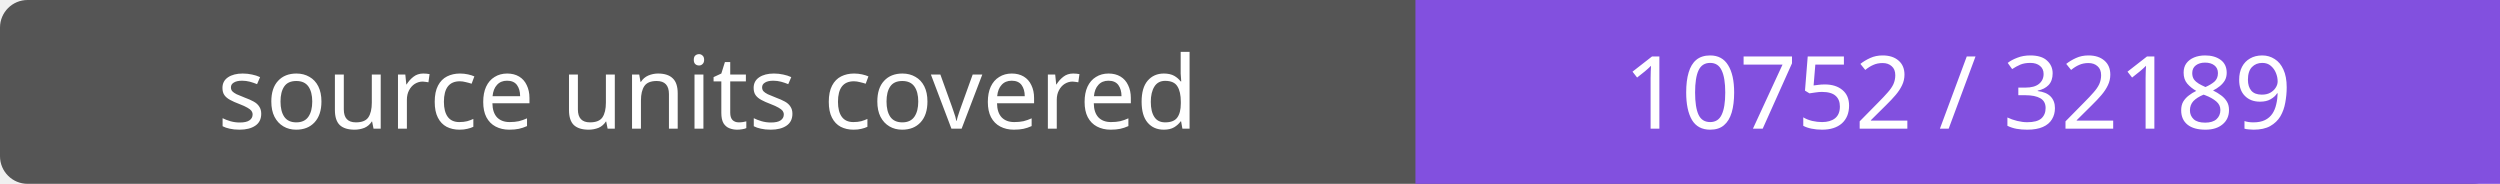
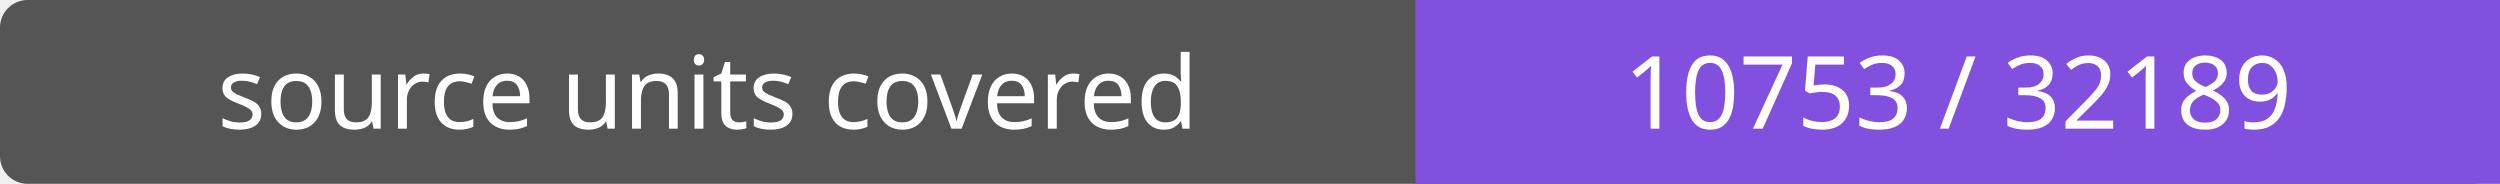
- <svg xmlns="http://www.w3.org/2000/svg" width="272" height="20" role="img" aria-label="source units covered: 10752 / 32189">
+ <svg xmlns="http://www.w3.org/2000/svg" width="272" height="20" role="img" aria-label="source units covered: 10753 / 32189">
  <rect width="272" height="20" rx="3" fill="#555" />
  <path fill="#8250df" d="M154 0h118v20H154z" />
  <g fill="#fff" text-anchor="middle" font-family="Verdana,sans-serif" font-size="11">
    <text x="77.0" y="14">source units covered</text>
-     <text x="213.0" y="14">10752 / 32189</text>
+     <text x="213.0" y="14">10753 / 32189</text>
  </g>
</svg>
